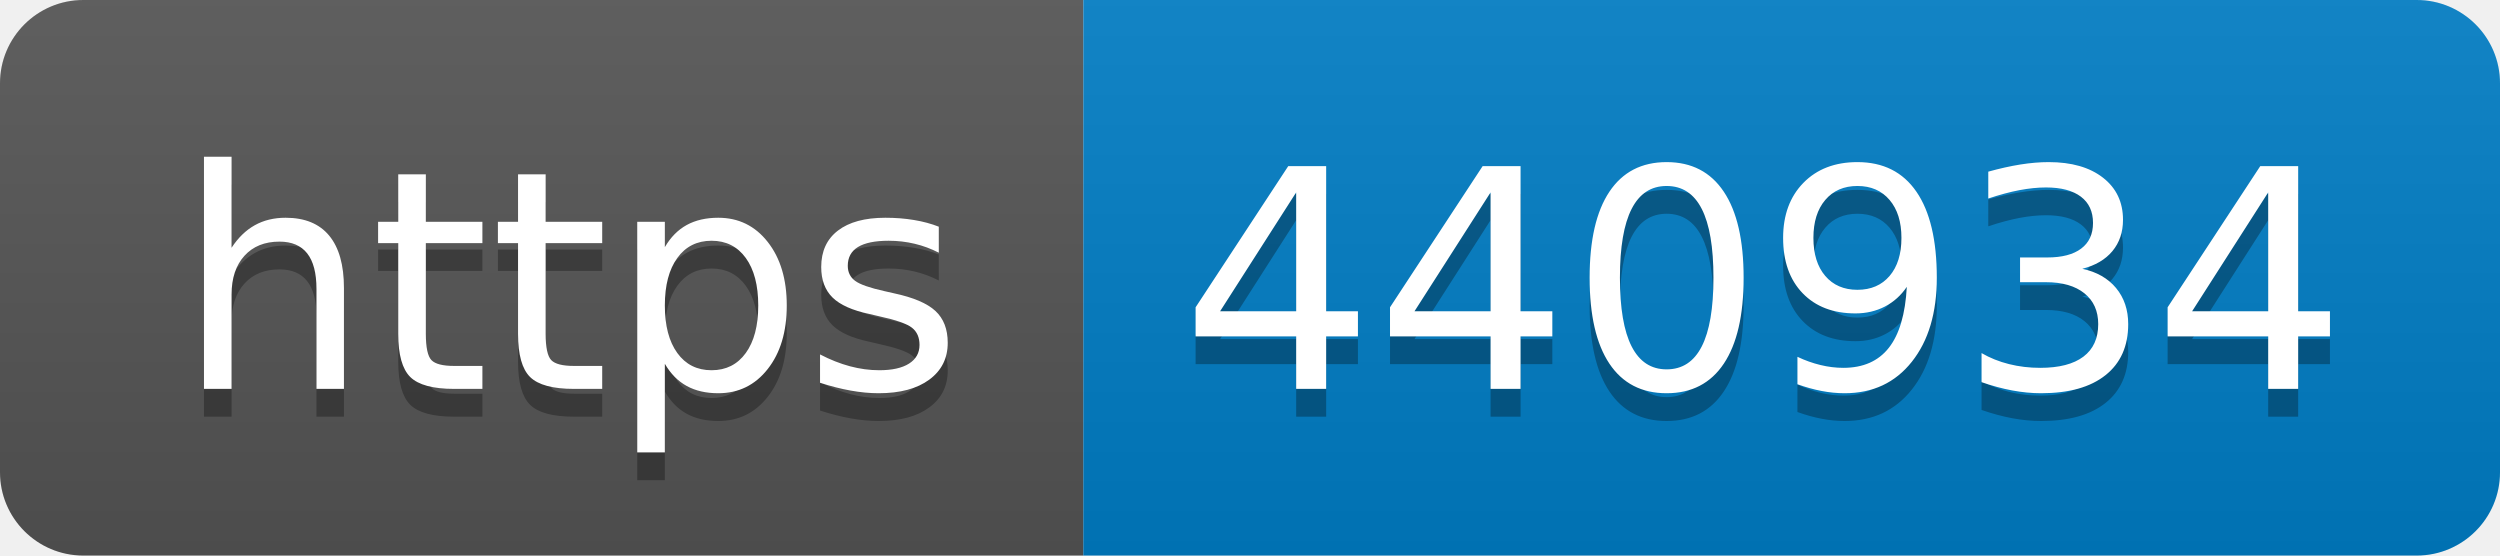
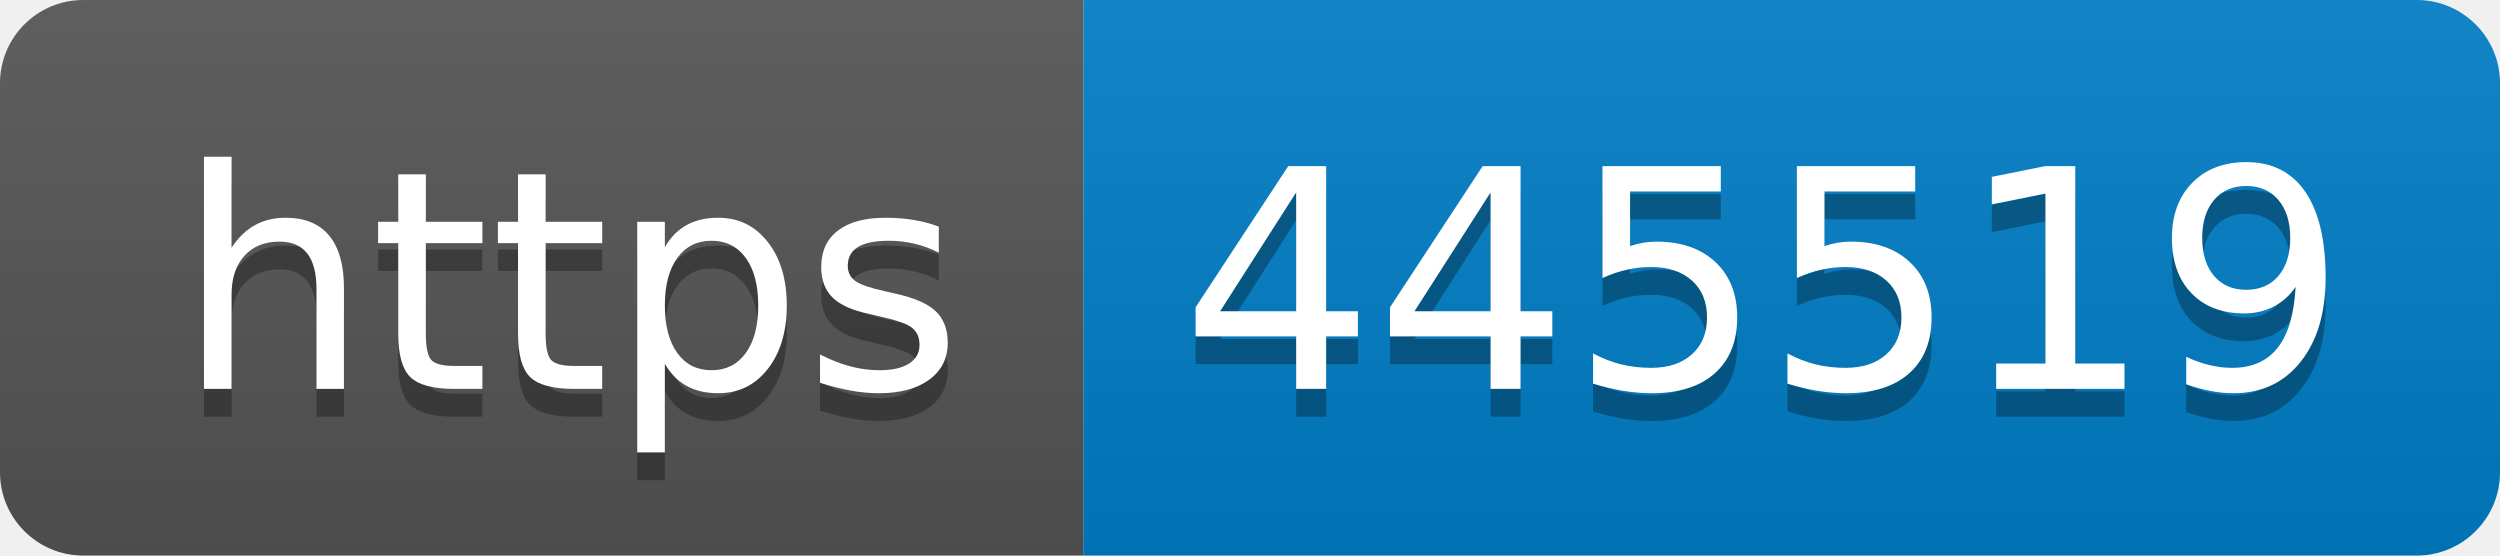
- <svg xmlns="http://www.w3.org/2000/svg" width="90" height="20" role="img" aria-label="https: 440934">
+ <svg xmlns="http://www.w3.org/2000/svg" width="90" height="20" role="img" aria-label="https: 445519">
  <linearGradient id="s" x2="0" y2="100%">
    <stop offset="0" stop-color="#bbb" stop-opacity=".1" />
    <stop offset="1" stop-opacity=".1" />
  </linearGradient>
  <clipPath id="r">
    <rect width="90" height="20" rx="3" fill="#fff" />
  </clipPath>
  <g clip-path="url(#r)">
    <rect width="39" height="20" fill="#555" />
    <rect x="39" width="51" height="20" fill="#007ec6" />
    <rect width="90" height="20" fill="url(#s)" />
  </g>
  <g fill="#fff" text-anchor="middle" font-family="Verdana,Geneva,DejaVu Sans,sans-serif" text-rendering="geometricPrecision" font-size="110">
    <text aria-hidden="true" x="205" y="150" fill="#010101" fill-opacity=".3" transform="scale(.1)" textLength="290">https</text>
    <text x="205" y="140" transform="scale(.1)" fill="#fff" textLength="290">https</text>
-     <text aria-hidden="true" x="635" y="150" fill="#010101" fill-opacity=".3" transform="scale(.1)" textLength="410">440934</text>
-     <text x="635" y="140" transform="scale(.1)" fill="#fff" textLength="410">440934</text>
+     <text aria-hidden="true" x="635" y="150" fill="#010101" fill-opacity=".3" transform="scale(.1)" textLength="410">445519</text>
+     <text x="635" y="140" transform="scale(.1)" fill="#fff" textLength="410">445519</text>
  </g>
</svg>
